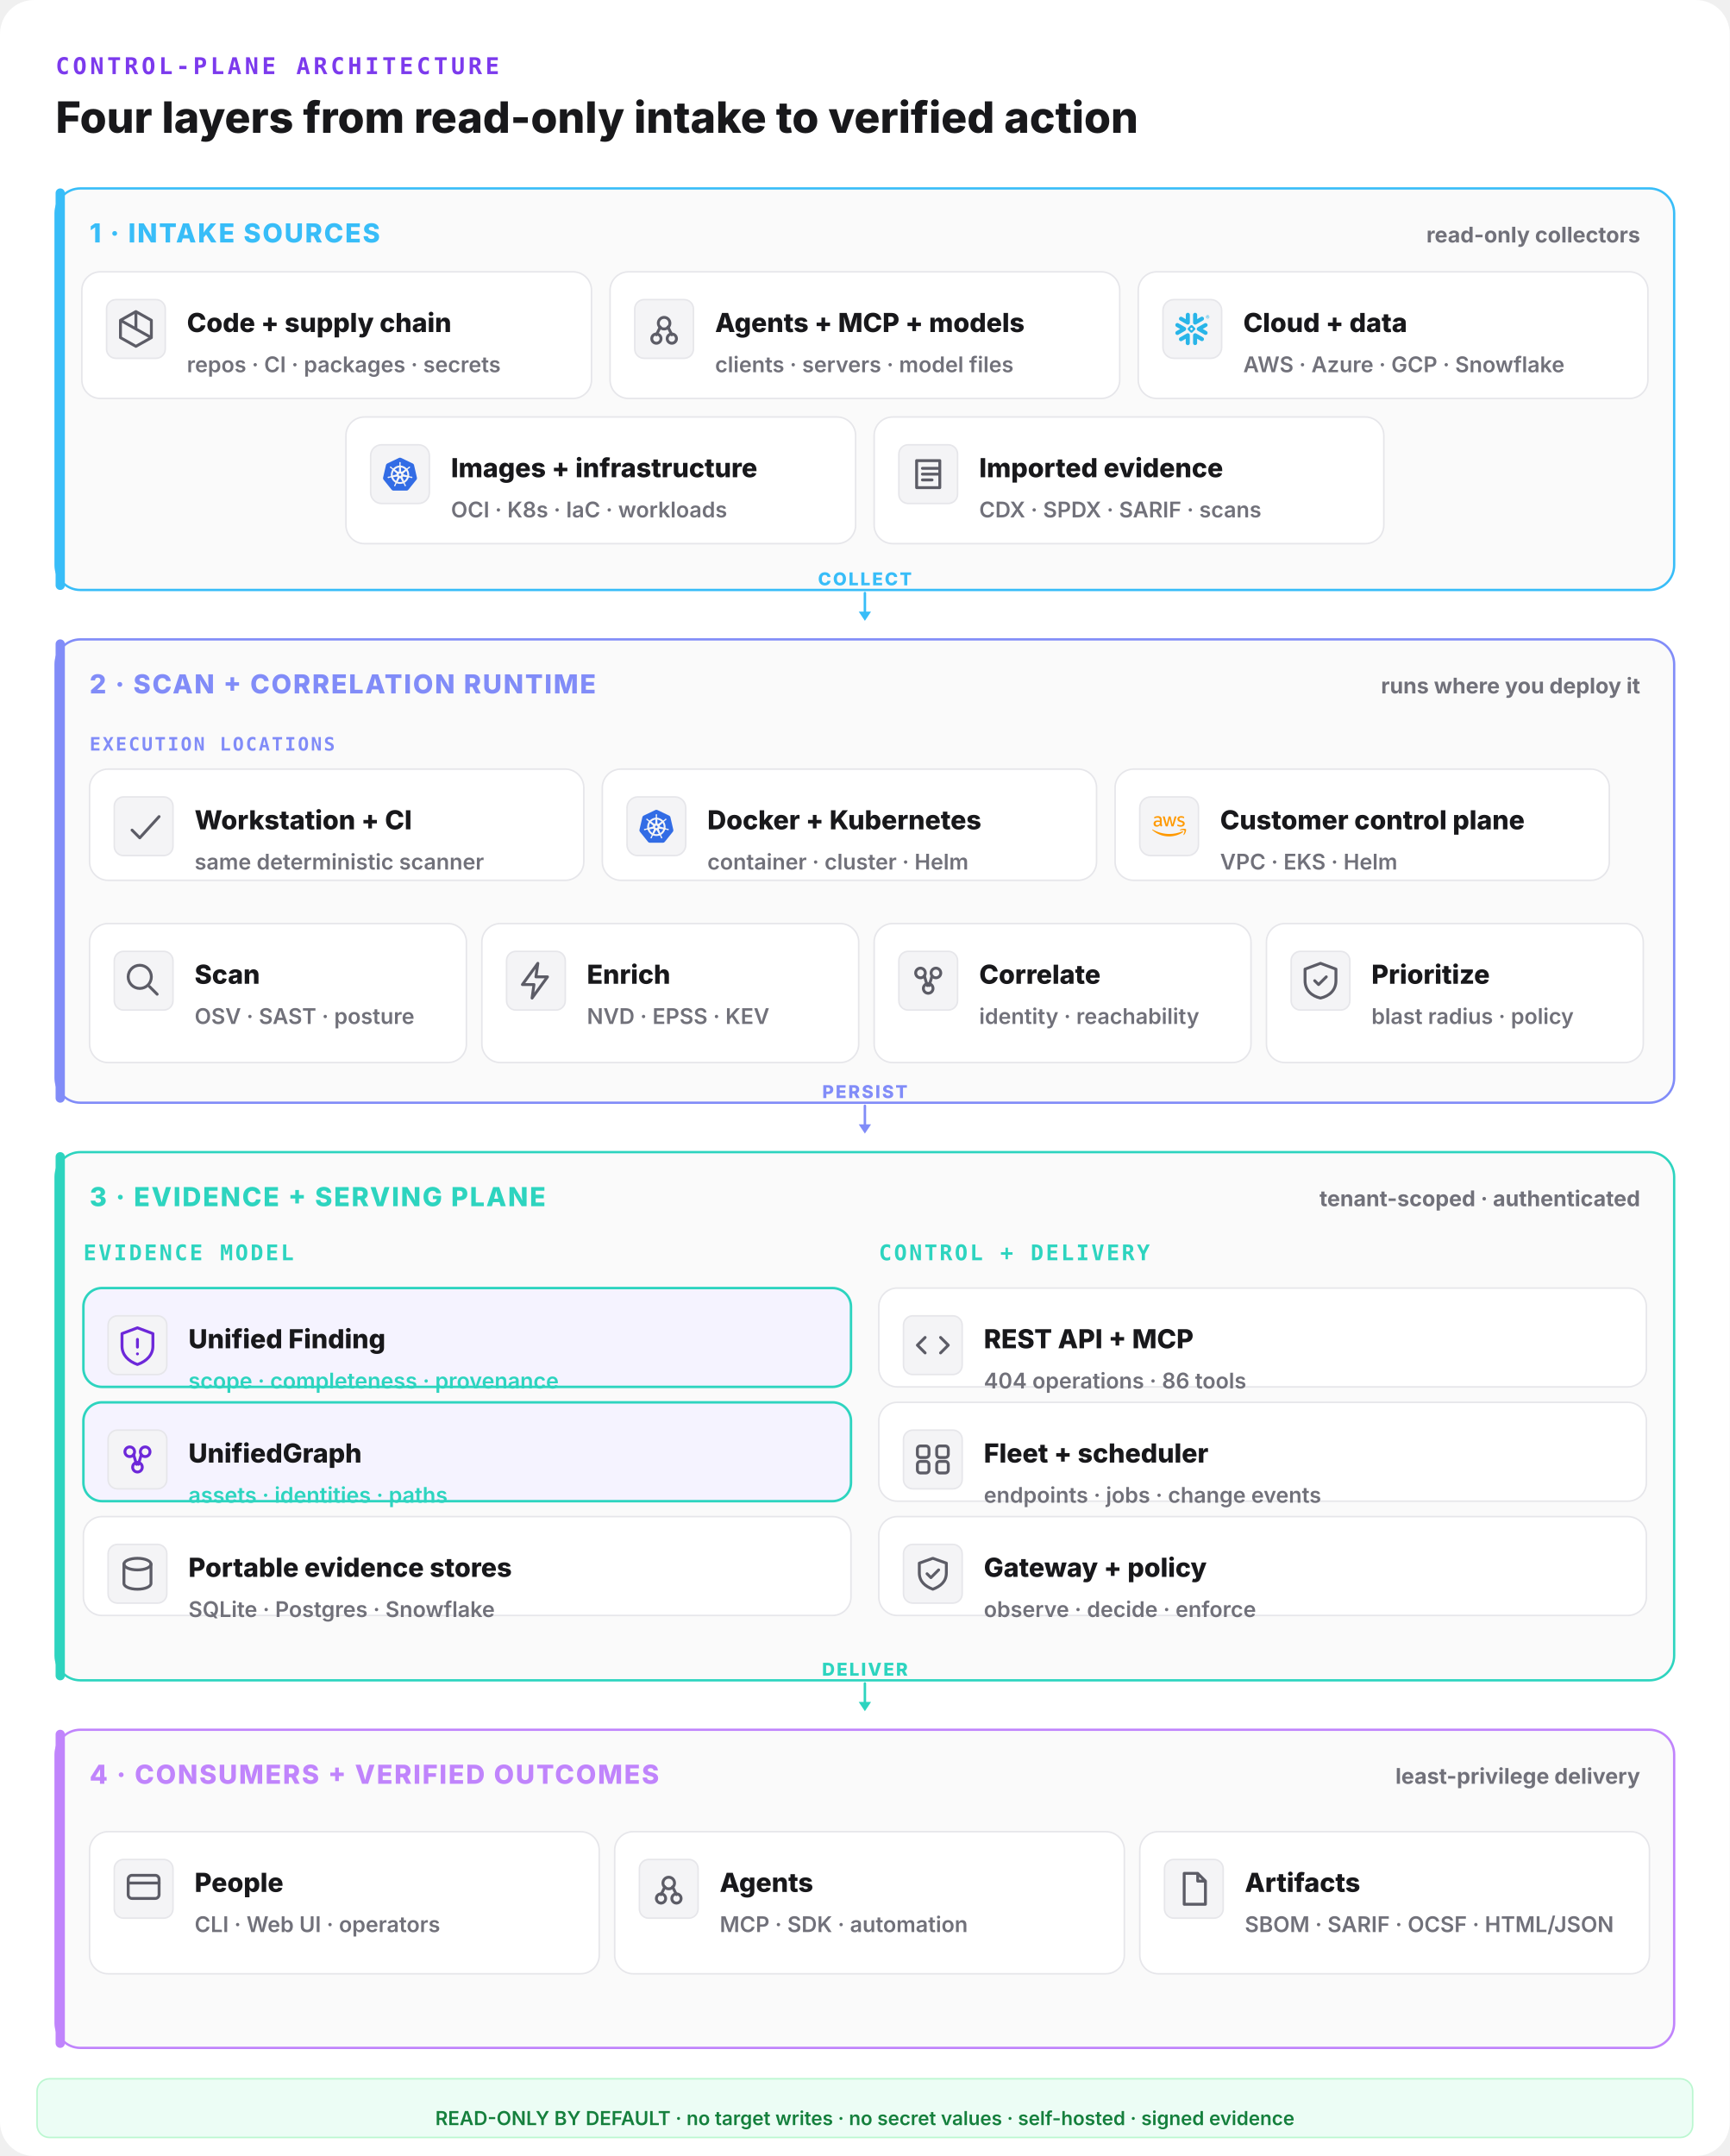
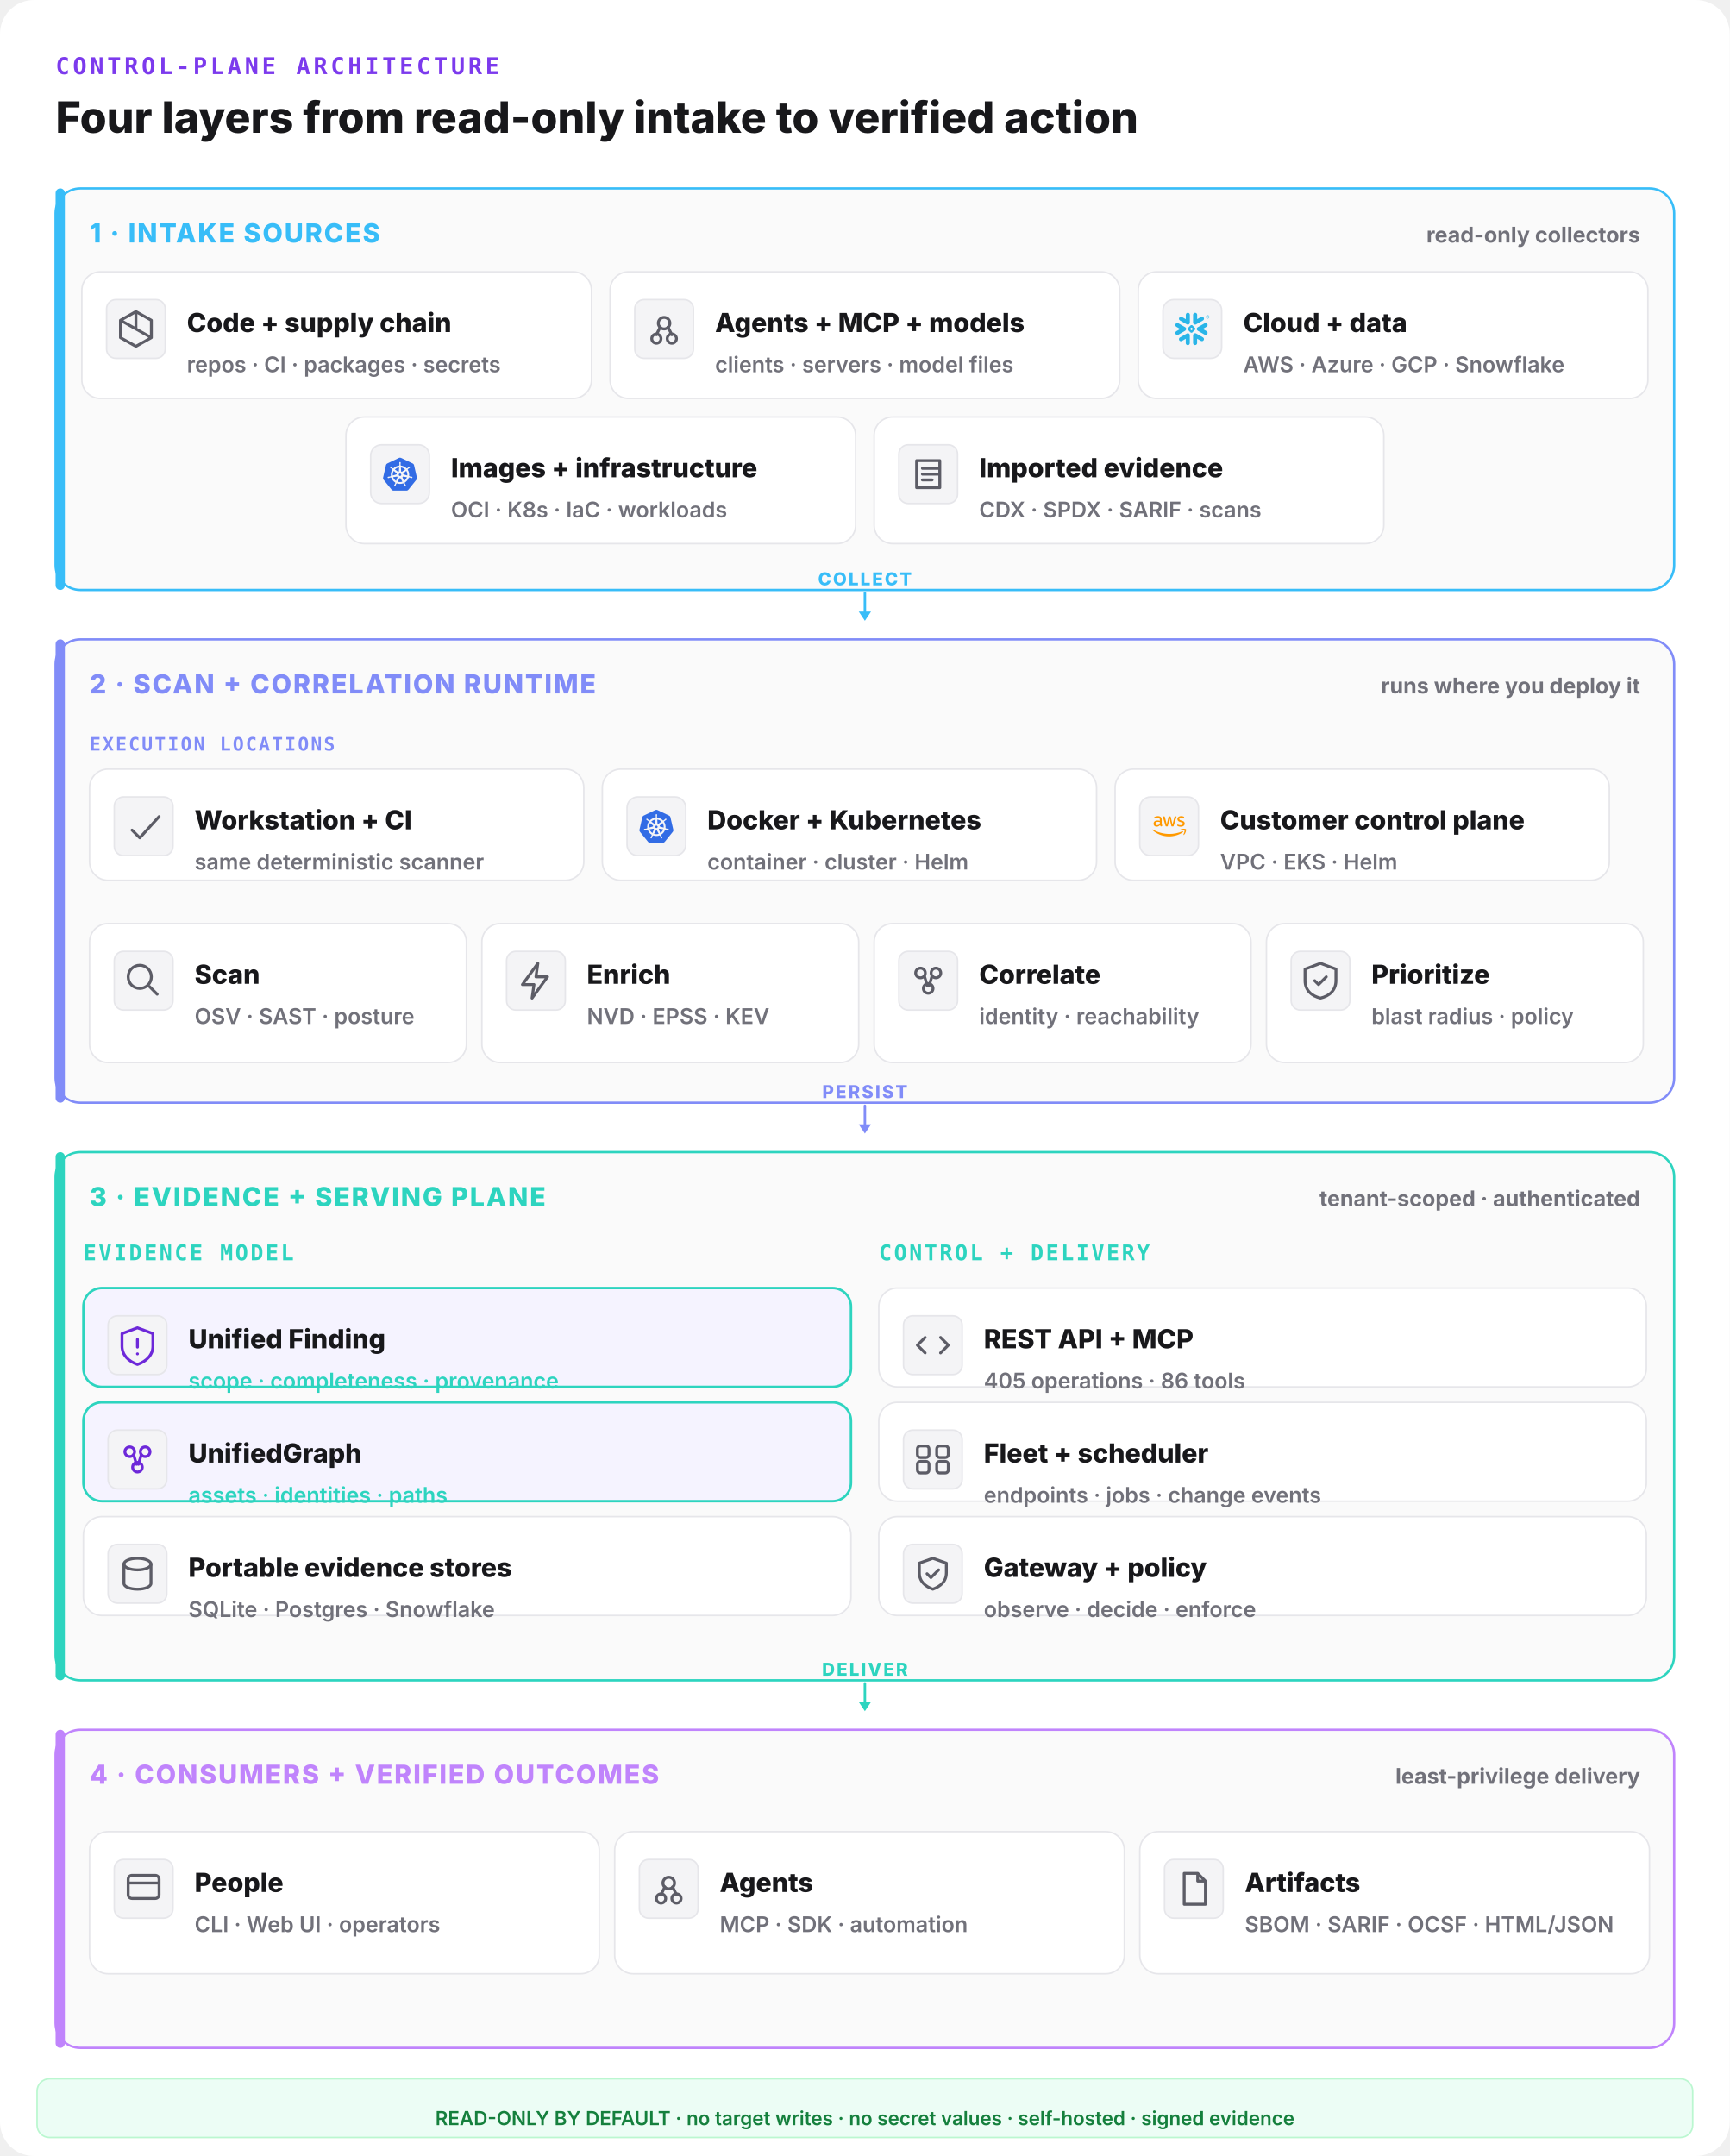
<svg xmlns="http://www.w3.org/2000/svg" width="1120" height="1396" viewBox="0 0 1120 1396" fill="none">
  <rect width="1120" height="1396" rx="22" fill="#ffffff" />
  <text x="36" y="48" font-family="ui-monospace,monospace" font-size="15" font-weight="800" letter-spacing="0.14em" fill="#7c3aed">CONTROL-PLANE ARCHITECTURE</text>
  <text x="36" y="86" font-family="Inter,system-ui,sans-serif" font-size="28" font-weight="800" fill="#18181b">Four layers from read-only intake to verified action</text>
  <rect x="36" y="122" width="1048" height="260" rx="16" fill="#fafafa" stroke="#38bdf8" stroke-width="1.5" />
  <rect x="36" y="122" width="6" height="260" rx="3" fill="#38bdf8" />
  <text x="58" y="157" font-family="Inter,system-ui,sans-serif" font-size="17" font-weight="800" letter-spacing="0.06em" fill="#38bdf8">1 · INTAKE SOURCES</text>
  <text x="1062" y="157" text-anchor="end" font-family="Inter,system-ui,sans-serif" font-size="14" font-weight="700" fill="#71717a">read-only collectors</text>
  <rect x="53" y="176" width="330" height="82" rx="12" fill="#ffffff" stroke="#e6e6ea" stroke-width="1" />
  <rect x="69" y="194" width="38" height="38" rx="6" fill="#f4f4f6" stroke="#e6e6ea" />
  <g transform="translate(73,198) scale(1.25)" fill="none" stroke="#5c5c66" stroke-width="1.5" stroke-linecap="round" stroke-linejoin="round">
    <path d="M12 3l8 4.5v9L12 21l-8-4.5v-9z M12 3v9 M4 7.5l16 9" />
  </g>
  <text x="121" y="215" font-family="Inter,system-ui,sans-serif" font-size="17" font-weight="800" fill="#18181b">Code + supply chain</text>
  <text x="121" y="241" font-family="Inter,system-ui,sans-serif" font-size="14" font-weight="600" fill="#71717a">repos · CI · packages · secrets</text>
  <rect x="395" y="176" width="330" height="82" rx="12" fill="#ffffff" stroke="#e6e6ea" stroke-width="1" />
  <rect x="411" y="194" width="38" height="38" rx="6" fill="#f4f4f6" stroke="#e6e6ea" />
  <g transform="translate(415,198) scale(1.25)" fill="none" stroke="#5c5c66" stroke-width="1.5" stroke-linecap="round" stroke-linejoin="round">
    <circle cx="12" cy="9" r="3" />
    <circle cx="8" cy="17" r="2.4" />
    <circle cx="16" cy="17" r="2.4" />
    <path d="M10 11l-2 4 M14 11l2 4" />
  </g>
  <text x="463" y="215" font-family="Inter,system-ui,sans-serif" font-size="17" font-weight="800" fill="#18181b">Agents + MCP + models</text>
  <text x="463" y="241" font-family="Inter,system-ui,sans-serif" font-size="14" font-weight="600" fill="#71717a">clients · servers · model files</text>
  <rect x="737" y="176" width="330" height="82" rx="12" fill="#ffffff" stroke="#e6e6ea" stroke-width="1" />
  <g data-vendor="Snowflake">
    <rect x="753" y="194" width="38" height="38" rx="7" fill="#f4f4f6" stroke="#e6e6ea" />
    <g transform="translate(761,202) scale(0.9166667)" fill="#29B5E8">
      <path d="M24 3.459c0 .646-.418 1.18-1.141 1.18-.723 0-1.142-.534-1.142-1.18 0-.647.419-1.18 1.142-1.18.723 0 1.141.533 1.141 1.18zm-.228 0c0-.533-.38-.951-.913-.951s-.913.38-.913.95c0 .533.38.952.913.952.57 0 .913-.419.913-.951zm-1.37-.533h.495c.266 0 .456.152.456.38 0 .153-.076.229-.19.305l.19.266v.038h-.266l-.19-.266h-.229v.266h-.266zm.495.228h-.229v.267h.229c.114 0 .152-.038.152-.114.038-.077-.038-.153-.152-.153zM7.602 12.4c.038-.151.076-.304.076-.456 0-.114-.038-.228-.038-.342-.114-.343-.304-.647-.646-.838l-4.87-2.777c-.685-.38-1.56-.152-1.94.533-.381.685-.153 1.56.532 1.94l2.701 1.56-2.701 1.56c-.685.38-.913 1.256-.533 1.94.38.685 1.256.914 1.94.533l4.832-2.777c.343-.267.571-.533.647-.876zm1.332 2.626c-.266-.038-.57.038-.837.19l-4.832 2.777c-.685.38-.913 1.256-.532 1.94.38.686 1.255.914 1.94.533l2.701-1.56v3.12c0 .8.647 1.408 1.446 1.408.799 0 1.407-.647 1.407-1.408v-5.592c0-.761-.57-1.37-1.293-1.408zm4.946-6.088c.266.038.57-.038.837-.19l4.832-2.777c.685-.38.913-1.256.532-1.94-.38-.686-1.255-.914-1.94-.533l-2.701 1.56V1.975c0-.799-.647-1.408-1.446-1.408-.799 0-1.446.609-1.446 1.408V7.53c0 .76.609 1.37 1.332 1.407zM3.265 5.97l4.832 2.777c.266.152.533.19.837.19.723-.038 1.331-.684 1.331-1.407V1.975c0-.799-.646-1.408-1.407-1.408-.799 0-1.446.647-1.446 1.408v3.12l-2.701-1.56c-.685-.38-1.56-.152-1.94.533-.419.646-.19 1.521.494 1.902zm9.093 6.011a.412.412 0 00-.114-.266l-.57-.571a.346.346 0 00-.267-.114.412.412 0 00-.266.114l-.571.57a.411.411 0 00-.114.267c0 .076.038.19.114.267l.57.57a.345.345 0 00.267.114c.076 0 .19-.038.266-.114l.571-.57a.412.412 0 00.114-.267zm1.598.533L11.94 14.53c-.039.038-.153.114-.229.114h-.608a.411.411 0 01-.267-.114L8.82 12.514a.408.408 0 01-.076-.229v-.608c0-.076.038-.19.114-.267l2.016-2.016a.41.41 0 01.267-.114h.608a.41.41 0 01.267.114l2.016 2.016a.347.347 0 01.114.267v.608c-.076.077-.114.19-.19.229zm5.593 5.44l-4.832-2.777c-.266-.152-.57-.19-.837-.152-.723.038-1.332.684-1.332 1.408v5.554c0 .8.647 1.408 1.408 1.408.799 0 1.446-.647 1.446-1.408v-3.12l2.7 1.56c.686.38 1.561.152 1.941-.533.419-.646.19-1.521-.494-1.94zm2.549-7.533l-2.701 1.56 2.7 1.56c.686.38.914 1.256.533 1.94-.38.685-1.255.913-1.94.533l-4.832-2.778a1.644 1.644 0 01-.647-.798c-.037-.153-.076-.305-.076-.457 0-.114.039-.228.039-.342.114-.343.342-.647.646-.837l4.832-2.778c.685-.38 1.56-.152 1.94.533.457.609.19 1.484-.494 1.864" />
    </g>
  </g>
  <text x="805" y="215" font-family="Inter,system-ui,sans-serif" font-size="17" font-weight="800" fill="#18181b">Cloud + data</text>
  <text x="805" y="241" font-family="Inter,system-ui,sans-serif" font-size="14" font-weight="600" fill="#71717a">AWS · Azure · GCP · Snowflake</text>
  <rect x="224" y="270" width="330" height="82" rx="12" fill="#ffffff" stroke="#e6e6ea" stroke-width="1" />
  <g data-vendor="Kubernetes">
    <rect x="240" y="288" width="38" height="38" rx="7" fill="#f4f4f6" stroke="#e6e6ea" />
    <g transform="translate(248,296) scale(0.9166667)" fill="#326CE5">
      <path d="M10.204 14.35l.007.01-.999 2.413a5.171 5.171 0 0 1-2.075-2.597l2.578-.437.004.005a.44.44 0 0 1 .484.606zm-.833-2.129a.44.44 0 0 0 .173-.756l.002-.011L7.585 9.7a5.143 5.143 0 0 0-.73 3.255l2.514-.725.002-.009zm1.145-1.98a.44.44 0 0 0 .699-.337l.01-.005.15-2.62a5.144 5.144 0 0 0-3.01 1.442l2.147 1.523.004-.002zm.76 2.75l.723.349.722-.347.18-.78-.5-.623h-.804l-.5.623.179.779zm1.5-3.095a.44.44 0 0 0 .7.336l.008.003 2.134-1.513a5.188 5.188 0 0 0-2.992-1.442l.148 2.615.002.001zm10.876 5.97l-5.773 7.181a1.6 1.6 0 0 1-1.248.594l-9.261.003a1.6 1.6 0 0 1-1.247-.596l-5.776-7.18a1.583 1.583 0 0 1-.307-1.34L2.1 5.573c.108-.47.425-.864.863-1.073L11.305.513a1.606 1.606 0 0 1 1.385 0l8.345 3.985c.438.209.755.604.863 1.073l2.062 8.955c.108.47-.005.963-.308 1.34zm-3.289-2.057c-.042-.01-.103-.026-.145-.034-.174-.033-.315-.025-.479-.038-.35-.037-.638-.067-.895-.148-.105-.04-.18-.165-.216-.216l-.201-.059a6.45 6.45 0 0 0-.105-2.332 6.465 6.465 0 0 0-.936-2.163c.052-.047.15-.133.177-.159.008-.09.001-.183.094-.282.197-.185.444-.338.743-.522.142-.084.273-.137.415-.242.032-.024.076-.062.11-.089.24-.191.295-.52.123-.736-.172-.216-.506-.236-.745-.045-.034.027-.08.062-.111.088-.134.116-.217.23-.33.35-.246.25-.45.458-.673.609-.097.056-.239.037-.303.033l-.19.135a6.545 6.545 0 0 0-4.146-2.003l-.012-.223c-.065-.062-.143-.115-.163-.25-.022-.268.015-.557.057-.905.023-.163.061-.298.068-.475.001-.04-.001-.099-.001-.142 0-.306-.224-.555-.5-.555-.275 0-.499.249-.499.555l.001.014c0 .041-.002.092 0 .128.006.177.044.312.067.475.042.348.078.637.056.906a.545.545 0 0 1-.162.258l-.012.211a6.424 6.424 0 0 0-4.166 2.003 8.373 8.373 0 0 1-.18-.128c-.09.012-.18.04-.297-.029-.223-.15-.427-.358-.673-.608-.113-.12-.195-.234-.329-.349-.03-.026-.077-.062-.111-.088a.594.594 0 0 0-.348-.132.481.481 0 0 0-.398.176c-.172.216-.117.546.123.737l.007.005.104.083c.142.105.272.159.414.242.299.185.546.338.743.522.076.082.09.226.1.288l.16.143a6.462 6.462 0 0 0-1.02 4.506l-.208.06c-.055.072-.133.184-.215.217-.257.081-.546.11-.895.147-.164.014-.305.006-.48.039-.037.007-.09.02-.133.03l-.004.002-.007.002c-.295.071-.484.342-.423.608.061.267.349.429.645.365l.007-.001.01-.003.129-.029c.17-.046.294-.113.448-.172.33-.118.604-.217.87-.256.112-.009.23.069.288.101l.217-.037a6.5 6.5 0 0 0 2.88 3.596l-.09.218c.033.084.069.199.044.282-.097.252-.263.517-.452.813-.091.136-.185.242-.268.399-.02.037-.045.095-.064.134-.128.275-.034.591.213.71.248.12.556-.007.69-.282v-.002c.02-.039.046-.09.062-.127.07-.162.094-.301.144-.458.132-.332.205-.68.387-.897.05-.06.13-.082.215-.105l.113-.205a6.453 6.453 0 0 0 4.609.012l.106.192c.086.028.18.042.256.155.136.232.229.507.342.84.05.156.074.295.145.457.016.037.043.09.062.129.133.276.442.402.69.282.247-.118.341-.435.213-.71-.02-.039-.045-.096-.065-.134-.083-.156-.177-.261-.268-.398-.19-.296-.346-.541-.443-.793-.04-.13.007-.21.038-.294-.018-.022-.059-.144-.083-.202a6.499 6.499 0 0 0 2.88-3.622c.064.01.176.03.213.038.075-.05.144-.114.28-.104.266.039.54.138.87.256.154.06.277.128.448.173.036.01.088.019.13.028l.009.003.007.001c.297.064.584-.098.645-.365.06-.266-.128-.537-.423-.608zM16.4 9.701l-1.95 1.746v.005a.44.44 0 0 0 .173.757l.003.01 2.526.728a5.199 5.199 0 0 0-.108-1.674A5.208 5.208 0 0 0 16.4 9.7zm-4.013 5.325a.437.437 0 0 0-.404-.232.44.44 0 0 0-.372.233h-.002l-1.268 2.292a5.164 5.164 0 0 0 3.326.003l-1.27-2.296h-.01zm1.888-1.293a.44.44 0 0 0-.27.036.44.44 0 0 0-.214.572l-.003.004 1.01 2.438a5.15 5.15 0 0 0 2.081-2.615l-2.6-.44-.004.005z" />
    </g>
  </g>
  <text x="292" y="309" font-family="Inter,system-ui,sans-serif" font-size="17" font-weight="800" fill="#18181b">Images + infrastructure</text>
  <text x="292" y="335" font-family="Inter,system-ui,sans-serif" font-size="14" font-weight="600" fill="#71717a">OCI · K8s · IaC · workloads</text>
  <rect x="566" y="270" width="330" height="82" rx="12" fill="#ffffff" stroke="#e6e6ea" stroke-width="1" />
  <rect x="582" y="288" width="38" height="38" rx="6" fill="#f4f4f6" stroke="#e6e6ea" />
  <g transform="translate(586,292) scale(1.25)" fill="none" stroke="#5c5c66" stroke-width="1.5" stroke-linecap="round" stroke-linejoin="round">
    <path d="M6 5h12v14H6z M9 9h8 M9 12h8 M9 15h5" />
  </g>
  <text x="634" y="309" font-family="Inter,system-ui,sans-serif" font-size="17" font-weight="800" fill="#18181b">Imported evidence</text>
  <text x="634" y="335" font-family="Inter,system-ui,sans-serif" font-size="14" font-weight="600" fill="#71717a">CDX · SPDX · SARIF · scans</text>
  <line x1="560" y1="384" x2="560" y2="398" stroke="#38bdf8" stroke-width="1.6" stroke-linecap="round" />
  <polygon points="560,402 556,396 564,396" fill="#38bdf8" />
  <text x="560" y="379" text-anchor="middle" font-family="Inter,system-ui,sans-serif" font-size="11.5" font-weight="800" letter-spacing="0.1em" fill="#38bdf8">COLLECT</text>
  <rect x="36" y="414" width="1048" height="300" rx="16" fill="#fafafa" stroke="#818cf8" stroke-width="1.5" />
  <rect x="36" y="414" width="6" height="300" rx="3" fill="#818cf8" />
  <text x="58" y="449" font-family="Inter,system-ui,sans-serif" font-size="17" font-weight="800" letter-spacing="0.06em" fill="#818cf8">2 · SCAN + CORRELATION RUNTIME</text>
  <text x="1062" y="449" text-anchor="end" font-family="Inter,system-ui,sans-serif" font-size="14" font-weight="700" fill="#71717a">runs where you deploy it</text>
  <text x="58" y="486" font-family="ui-monospace,monospace" font-size="12" font-weight="800" letter-spacing="0.1em" fill="#818cf8">EXECUTION LOCATIONS</text>
  <rect x="58" y="498" width="320" height="72" rx="12" fill="#ffffff" stroke="#e6e6ea" stroke-width="1" />
  <rect x="74" y="516" width="38" height="38" rx="6" fill="#f4f4f6" stroke="#e6e6ea" />
  <g transform="translate(78,520) scale(1.25)" fill="none" stroke="#5c5c66" stroke-width="1.5" stroke-linecap="round" stroke-linejoin="round">
    <path d="M6 14l4 4 10-11" />
  </g>
  <text x="126" y="537" font-family="Inter,system-ui,sans-serif" font-size="17" font-weight="800" fill="#18181b">Workstation + CI</text>
  <text x="126" y="563" font-family="Inter,system-ui,sans-serif" font-size="14" font-weight="600" fill="#71717a">same deterministic scanner</text>
  <rect x="390" y="498" width="320" height="72" rx="12" fill="#ffffff" stroke="#e6e6ea" stroke-width="1" />
  <g data-vendor="Kubernetes">
    <rect x="406" y="516" width="38" height="38" rx="7" fill="#f4f4f6" stroke="#e6e6ea" />
    <g transform="translate(414,524) scale(0.9166667)" fill="#326CE5">
      <path d="M10.204 14.35l.007.01-.999 2.413a5.171 5.171 0 0 1-2.075-2.597l2.578-.437.004.005a.44.44 0 0 1 .484.606zm-.833-2.129a.44.44 0 0 0 .173-.756l.002-.011L7.585 9.7a5.143 5.143 0 0 0-.73 3.255l2.514-.725.002-.009zm1.145-1.98a.44.44 0 0 0 .699-.337l.01-.005.15-2.62a5.144 5.144 0 0 0-3.01 1.442l2.147 1.523.004-.002zm.76 2.75l.723.349.722-.347.18-.78-.5-.623h-.804l-.5.623.179.779zm1.5-3.095a.44.44 0 0 0 .7.336l.008.003 2.134-1.513a5.188 5.188 0 0 0-2.992-1.442l.148 2.615.002.001zm10.876 5.97l-5.773 7.181a1.6 1.6 0 0 1-1.248.594l-9.261.003a1.6 1.6 0 0 1-1.247-.596l-5.776-7.18a1.583 1.583 0 0 1-.307-1.34L2.1 5.573c.108-.47.425-.864.863-1.073L11.305.513a1.606 1.606 0 0 1 1.385 0l8.345 3.985c.438.209.755.604.863 1.073l2.062 8.955c.108.47-.005.963-.308 1.34zm-3.289-2.057c-.042-.01-.103-.026-.145-.034-.174-.033-.315-.025-.479-.038-.35-.037-.638-.067-.895-.148-.105-.04-.18-.165-.216-.216l-.201-.059a6.45 6.45 0 0 0-.105-2.332 6.465 6.465 0 0 0-.936-2.163c.052-.047.15-.133.177-.159.008-.09.001-.183.094-.282.197-.185.444-.338.743-.522.142-.084.273-.137.415-.242.032-.024.076-.062.11-.089.24-.191.295-.52.123-.736-.172-.216-.506-.236-.745-.045-.034.027-.08.062-.111.088-.134.116-.217.23-.33.35-.246.25-.45.458-.673.609-.097.056-.239.037-.303.033l-.19.135a6.545 6.545 0 0 0-4.146-2.003l-.012-.223c-.065-.062-.143-.115-.163-.25-.022-.268.015-.557.057-.905.023-.163.061-.298.068-.475.001-.04-.001-.099-.001-.142 0-.306-.224-.555-.5-.555-.275 0-.499.249-.499.555l.001.014c0 .041-.002.092 0 .128.006.177.044.312.067.475.042.348.078.637.056.906a.545.545 0 0 1-.162.258l-.012.211a6.424 6.424 0 0 0-4.166 2.003 8.373 8.373 0 0 1-.18-.128c-.09.012-.18.04-.297-.029-.223-.15-.427-.358-.673-.608-.113-.12-.195-.234-.329-.349-.03-.026-.077-.062-.111-.088a.594.594 0 0 0-.348-.132.481.481 0 0 0-.398.176c-.172.216-.117.546.123.737l.007.005.104.083c.142.105.272.159.414.242.299.185.546.338.743.522.076.082.09.226.1.288l.16.143a6.462 6.462 0 0 0-1.02 4.506l-.208.06c-.055.072-.133.184-.215.217-.257.081-.546.11-.895.147-.164.014-.305.006-.48.039-.037.007-.09.02-.133.03l-.004.002-.007.002c-.295.071-.484.342-.423.608.061.267.349.429.645.365l.007-.001.01-.003.129-.029c.17-.046.294-.113.448-.172.33-.118.604-.217.87-.256.112-.009.23.069.288.101l.217-.037a6.5 6.5 0 0 0 2.88 3.596l-.09.218c.033.084.069.199.044.282-.097.252-.263.517-.452.813-.091.136-.185.242-.268.399-.02.037-.045.095-.064.134-.128.275-.034.591.213.71.248.12.556-.007.69-.282v-.002c.02-.039.046-.09.062-.127.07-.162.094-.301.144-.458.132-.332.205-.68.387-.897.05-.06.13-.082.215-.105l.113-.205a6.453 6.453 0 0 0 4.609.012l.106.192c.086.028.18.042.256.155.136.232.229.507.342.84.05.156.074.295.145.457.016.037.043.09.062.129.133.276.442.402.69.282.247-.118.341-.435.213-.71-.02-.039-.045-.096-.065-.134-.083-.156-.177-.261-.268-.398-.19-.296-.346-.541-.443-.793-.04-.13.007-.21.038-.294-.018-.022-.059-.144-.083-.202a6.499 6.499 0 0 0 2.88-3.622c.064.01.176.03.213.038.075-.05.144-.114.28-.104.266.039.54.138.87.256.154.06.277.128.448.173.036.01.088.019.13.028l.009.003.007.001c.297.064.584-.098.645-.365.06-.266-.128-.537-.423-.608zM16.4 9.701l-1.95 1.746v.005a.44.44 0 0 0 .173.757l.003.01 2.526.728a5.199 5.199 0 0 0-.108-1.674A5.208 5.208 0 0 0 16.4 9.7zm-4.013 5.325a.437.437 0 0 0-.404-.232.44.44 0 0 0-.372.233h-.002l-1.268 2.292a5.164 5.164 0 0 0 3.326.003l-1.27-2.296h-.01zm1.888-1.293a.44.44 0 0 0-.27.036.44.44 0 0 0-.214.572l-.003.004 1.01 2.438a5.15 5.15 0 0 0 2.081-2.615l-2.6-.44-.004.005z" />
    </g>
  </g>
  <text x="458" y="537" font-family="Inter,system-ui,sans-serif" font-size="17" font-weight="800" fill="#18181b">Docker + Kubernetes</text>
  <text x="458" y="563" font-family="Inter,system-ui,sans-serif" font-size="14" font-weight="600" fill="#71717a">container · cluster · Helm</text>
  <rect x="722" y="498" width="320" height="72" rx="12" fill="#ffffff" stroke="#e6e6ea" stroke-width="1" />
  <g data-vendor="AWS">
    <rect x="738" y="516" width="38" height="38" rx="7" fill="#f4f4f6" stroke="#e6e6ea" />
    <g transform="translate(746,524) scale(0.9166667)" fill="#FF9900">
      <path d="M6.763 10.036c0 .296.032.535.088.71.064.176.144.368.256.576.04.063.056.127.056.183 0 .08-.048.16-.152.24l-.503.335a.383.383 0 0 1-.208.072c-.08 0-.16-.04-.239-.112a2.47 2.47 0 0 1-.287-.375 6.18 6.18 0 0 1-.248-.471c-.622.734-1.405 1.101-2.347 1.101-.67 0-1.205-.191-1.596-.574-.391-.384-.59-.894-.59-1.533 0-.678.239-1.23.726-1.644.487-.415 1.133-.623 1.955-.623.272 0 .551.024.846.064.296.04.6.104.918.176v-.583c0-.607-.127-1.03-.375-1.277-.255-.248-.686-.367-1.3-.367-.28 0-.568.031-.863.103-.295.072-.583.16-.862.272a2.287 2.287 0 0 1-.28.104.488.488 0 0 1-.127.023c-.112 0-.168-.08-.168-.247v-.391c0-.128.016-.224.056-.28a.597.597 0 0 1 .224-.167c.279-.144.614-.264 1.005-.36a4.84 4.84 0 0 1 1.246-.151c.95 0 1.644.216 2.091.647.439.43.662 1.085.662 1.963v2.586zm-3.24 1.214c.263 0 .534-.048.822-.144.287-.096.543-.271.758-.51.128-.152.224-.32.272-.512.047-.191.08-.423.08-.694v-.335a6.66 6.66 0 0 0-.735-.136 6.02 6.02 0 0 0-.75-.048c-.535 0-.926.104-1.19.32-.263.215-.39.518-.39.917 0 .375.095.655.295.846.191.2.47.296.838.296zm6.41.862c-.144 0-.24-.024-.304-.08-.064-.048-.12-.16-.168-.311L7.586 5.55a1.398 1.398 0 0 1-.072-.32c0-.128.064-.2.191-.2h.783c.151 0 .255.025.31.08.065.048.113.16.16.312l1.342 5.284 1.245-5.284c.04-.16.088-.264.151-.312a.549.549 0 0 1 .32-.08h.638c.152 0 .256.025.32.08.063.048.12.16.151.312l1.261 5.348 1.381-5.348c.048-.16.104-.264.16-.312a.52.52 0 0 1 .311-.08h.743c.127 0 .2.065.2.2 0 .04-.009.08-.017.128a1.137 1.137 0 0 1-.056.2l-1.923 6.17c-.048.16-.104.263-.168.311a.51.51 0 0 1-.303.08h-.687c-.151 0-.255-.024-.32-.08-.063-.056-.119-.16-.15-.32l-1.238-5.148-1.23 5.14c-.04.16-.087.264-.15.32-.065.056-.177.08-.32.08zm10.256.215c-.415 0-.83-.048-1.229-.143-.399-.096-.71-.2-.918-.32-.128-.071-.215-.151-.247-.223a.563.563 0 0 1-.048-.224v-.407c0-.167.064-.247.183-.247.048 0 .096.008.144.024.048.016.12.048.2.08.271.12.566.215.878.279.319.064.63.096.95.096.502 0 .894-.088 1.165-.264a.86.86 0 0 0 .415-.758.777.777 0 0 0-.215-.559c-.144-.151-.416-.287-.807-.415l-1.157-.36c-.583-.183-1.014-.454-1.277-.813a1.902 1.902 0 0 1-.4-1.158c0-.335.073-.63.216-.886.144-.255.335-.479.575-.654.24-.184.51-.32.83-.415.32-.096.655-.136 1.006-.136.175 0 .359.008.535.032.183.024.35.056.518.088.16.04.312.08.455.127.144.048.256.096.336.144a.69.69 0 0 1 .24.2.43.43 0 0 1 .071.263v.375c0 .168-.064.256-.184.256a.83.83 0 0 1-.303-.096 3.652 3.652 0 0 0-1.532-.311c-.455 0-.815.071-1.062.223-.248.152-.375.383-.375.71 0 .224.08.416.24.567.159.152.454.304.877.44l1.134.358c.574.184.99.44 1.237.767.247.327.367.702.367 1.117 0 .343-.072.655-.207.926-.144.272-.336.511-.583.703-.248.2-.543.343-.886.447-.36.111-.734.167-1.142.167zM21.698 16.207c-2.626 1.94-6.442 2.969-9.722 2.969-4.598 0-8.74-1.7-11.87-4.526-.247-.223-.024-.527.272-.351 3.384 1.963 7.559 3.153 11.877 3.153 2.914 0 6.114-.607 9.06-1.852.439-.2.814.287.383.607zM22.792 14.961c-.336-.43-2.22-.207-3.074-.103-.255.032-.295-.192-.063-.36 1.5-1.053 3.967-.75 4.254-.399.287.36-.08 2.826-1.485 4.007-.215.184-.423.088-.327-.151.32-.79 1.03-2.57.695-2.994z" />
    </g>
  </g>
  <text x="790" y="537" font-family="Inter,system-ui,sans-serif" font-size="17" font-weight="800" fill="#18181b">Customer control plane</text>
  <text x="790" y="563" font-family="Inter,system-ui,sans-serif" font-size="14" font-weight="600" fill="#71717a">VPC · EKS · Helm</text>
  <rect x="58" y="598" width="244" height="90" rx="12" fill="#ffffff" stroke="#e6e6ea" stroke-width="1" />
  <rect x="74" y="616" width="38" height="38" rx="6" fill="#f4f4f6" stroke="#e6e6ea" />
  <g transform="translate(78,620) scale(1.25)" fill="none" stroke="#5c5c66" stroke-width="1.5" stroke-linecap="round" stroke-linejoin="round">
    <circle cx="10" cy="10" r="6" />
    <path d="M15 15l4 4" />
  </g>
  <text x="126" y="637" font-family="Inter,system-ui,sans-serif" font-size="17" font-weight="800" fill="#18181b">Scan</text>
  <text x="126" y="663" font-family="Inter,system-ui,sans-serif" font-size="14" font-weight="600" fill="#71717a">OSV · SAST · posture</text>
  <rect x="312" y="598" width="244" height="90" rx="12" fill="#ffffff" stroke="#e6e6ea" stroke-width="1" />
  <rect x="328" y="616" width="38" height="38" rx="6" fill="#f4f4f6" stroke="#e6e6ea" />
  <g transform="translate(332,620) scale(1.25)" fill="none" stroke="#5c5c66" stroke-width="1.5" stroke-linecap="round" stroke-linejoin="round">
    <path d="M13 3L5 14h6l-1 7 8-11h-6z" />
  </g>
  <text x="380" y="637" font-family="Inter,system-ui,sans-serif" font-size="17" font-weight="800" fill="#18181b">Enrich</text>
  <text x="380" y="663" font-family="Inter,system-ui,sans-serif" font-size="14" font-weight="600" fill="#71717a">NVD · EPSS · KEV</text>
  <rect x="566" y="598" width="244" height="90" rx="12" fill="#ffffff" stroke="#e6e6ea" stroke-width="1" />
  <rect x="582" y="616" width="38" height="38" rx="6" fill="#f4f4f6" stroke="#e6e6ea" />
  <g transform="translate(586,620) scale(1.25)" fill="none" stroke="#5c5c66" stroke-width="1.5" stroke-linecap="round" stroke-linejoin="round">
    <circle cx="8" cy="8" r="2.5" />
    <circle cx="16" cy="8" r="2.5" />
    <circle cx="12" cy="16" r="2.5" />
    <path d="M10 9.5l1.5 5 M14 9.5l-1.5 5" />
  </g>
  <text x="634" y="637" font-family="Inter,system-ui,sans-serif" font-size="17" font-weight="800" fill="#18181b">Correlate</text>
  <text x="634" y="663" font-family="Inter,system-ui,sans-serif" font-size="14" font-weight="600" fill="#71717a">identity · reachability</text>
  <rect x="820" y="598" width="244" height="90" rx="12" fill="#ffffff" stroke="#e6e6ea" stroke-width="1" />
  <rect x="836" y="616" width="38" height="38" rx="6" fill="#f4f4f6" stroke="#e6e6ea" />
  <g transform="translate(840,620) scale(1.25)" fill="none" stroke="#5c5c66" stroke-width="1.5" stroke-linecap="round" stroke-linejoin="round">
    <path d="M12 3l8 3v6c0 5-3.5 8-8 9-4.5-1-8-4-8-9V6z" />
    <path d="M9 12l2 2 4-4" />
  </g>
  <text x="888" y="637" font-family="Inter,system-ui,sans-serif" font-size="17" font-weight="800" fill="#18181b">Prioritize</text>
  <text x="888" y="663" font-family="Inter,system-ui,sans-serif" font-size="14" font-weight="600" fill="#71717a">blast radius · policy</text>
  <line x1="560" y1="716" x2="560" y2="730" stroke="#818cf8" stroke-width="1.6" stroke-linecap="round" />
  <polygon points="560,734 556,728 564,728" fill="#818cf8" />
  <text x="560" y="711" text-anchor="middle" font-family="Inter,system-ui,sans-serif" font-size="11.5" font-weight="800" letter-spacing="0.1em" fill="#818cf8">PERSIST</text>
  <rect x="36" y="746" width="1048" height="342" rx="16" fill="#fafafa" stroke="#2dd4bf" stroke-width="1.5" />
  <rect x="36" y="746" width="6" height="342" rx="3" fill="#2dd4bf" />
  <text x="58" y="781" font-family="Inter,system-ui,sans-serif" font-size="17" font-weight="800" letter-spacing="0.06em" fill="#2dd4bf">3 · EVIDENCE + SERVING PLANE</text>
  <text x="1062" y="781" text-anchor="end" font-family="Inter,system-ui,sans-serif" font-size="14" font-weight="700" fill="#71717a">tenant-scoped · authenticated</text>
  <text x="54" y="816" font-family="ui-monospace,monospace" font-size="14" font-weight="800" letter-spacing="0.1em" fill="#2dd4bf">EVIDENCE MODEL</text>
  <text x="569" y="816" font-family="ui-monospace,monospace" font-size="14" font-weight="800" letter-spacing="0.1em" fill="#2dd4bf">CONTROL + DELIVERY</text>
  <rect x="54" y="834" width="497" height="64" rx="12" fill="#f5f3ff" stroke="#2dd4bf" stroke-width="1.6" />
  <rect x="70" y="852" width="38" height="38" rx="6" fill="#f4f4f6" stroke="#e6e6ea" />
  <g transform="translate(74,856) scale(1.25)" fill="none" stroke="#6d28d9" stroke-width="1.5" stroke-linecap="round" stroke-linejoin="round">
    <path d="M12 3l8 3v6.5c0 4.5-3.2 7.8-8 9.5-4.8-1.7-8-5-8-9.5V6z" />
    <path d="M12 9v4" />
    <path d="M12 16.5h.01" />
  </g>
  <text x="122" y="873" font-family="Inter,system-ui,sans-serif" font-size="17" font-weight="800" fill="#18181b">Unified Finding</text>
  <text x="122" y="899" font-family="Inter,system-ui,sans-serif" font-size="14" font-weight="600" fill="#2dd4bf">scope · completeness · provenance</text>
  <rect x="54" y="908" width="497" height="64" rx="12" fill="#f5f3ff" stroke="#2dd4bf" stroke-width="1.6" />
  <rect x="70" y="926" width="38" height="38" rx="6" fill="#f4f4f6" stroke="#e6e6ea" />
  <g transform="translate(74,930) scale(1.25)" fill="none" stroke="#6d28d9" stroke-width="1.5" stroke-linecap="round" stroke-linejoin="round">
    <circle cx="8" cy="8" r="2.5" />
    <circle cx="16" cy="8" r="2.5" />
    <circle cx="12" cy="16" r="2.5" />
    <path d="M10 9.5l1.5 5 M14 9.5l-1.5 5" />
  </g>
  <text x="122" y="947" font-family="Inter,system-ui,sans-serif" font-size="17" font-weight="800" fill="#18181b">UnifiedGraph</text>
  <text x="122" y="973" font-family="Inter,system-ui,sans-serif" font-size="14" font-weight="600" fill="#2dd4bf">assets · identities · paths</text>
  <rect x="54" y="982" width="497" height="64" rx="12" fill="#ffffff" stroke="#e6e6ea" stroke-width="1" />
  <rect x="70" y="1000" width="38" height="38" rx="6" fill="#f4f4f6" stroke="#e6e6ea" />
  <g transform="translate(74,1004) scale(1.25)" fill="none" stroke="#5c5c66" stroke-width="1.5" stroke-linecap="round" stroke-linejoin="round">
    <ellipse cx="12" cy="7" rx="7" ry="3" />
    <path d="M5 7v10c0 1.7 3.1 3 7 3s7-1.3 7-3V7" />
  </g>
  <text x="122" y="1021" font-family="Inter,system-ui,sans-serif" font-size="17" font-weight="800" fill="#18181b">Portable evidence stores</text>
  <text x="122" y="1047" font-family="Inter,system-ui,sans-serif" font-size="14" font-weight="600" fill="#71717a">SQLite · Postgres · Snowflake</text>
  <rect x="569" y="834" width="497" height="64" rx="12" fill="#ffffff" stroke="#e6e6ea" stroke-width="1" />
  <rect x="585" y="852" width="38" height="38" rx="6" fill="#f4f4f6" stroke="#e6e6ea" />
  <g transform="translate(589,856) scale(1.25)" fill="none" stroke="#5c5c66" stroke-width="1.5" stroke-linecap="round" stroke-linejoin="round">
    <path d="M8 8l-4 4 4 4M16 8l4 4-4 4" />
  </g>
  <text x="637" y="873" font-family="Inter,system-ui,sans-serif" font-size="17" font-weight="800" fill="#18181b">REST API + MCP</text>
-   <text x="637" y="899" font-family="Inter,system-ui,sans-serif" font-size="14" font-weight="600" fill="#71717a">404 operations · 86 tools</text>
+   <text x="637" y="899" font-family="Inter,system-ui,sans-serif" font-size="14" font-weight="600" fill="#71717a">405 operations · 86 tools</text>
  <rect x="569" y="908" width="497" height="64" rx="12" fill="#ffffff" stroke="#e6e6ea" stroke-width="1" />
  <rect x="585" y="926" width="38" height="38" rx="6" fill="#f4f4f6" stroke="#e6e6ea" />
  <g transform="translate(589,930) scale(1.25)" fill="none" stroke="#5c5c66" stroke-width="1.5" stroke-linecap="round" stroke-linejoin="round">
    <rect x="4" y="5" width="6" height="6" rx="1.5" />
    <rect x="14" y="5" width="6" height="6" rx="1.5" />
    <rect x="4" y="13" width="6" height="6" rx="1.5" />
    <rect x="14" y="13" width="6" height="6" rx="1.5" />
  </g>
  <text x="637" y="947" font-family="Inter,system-ui,sans-serif" font-size="17" font-weight="800" fill="#18181b">Fleet + scheduler</text>
  <text x="637" y="973" font-family="Inter,system-ui,sans-serif" font-size="14" font-weight="600" fill="#71717a">endpoints · jobs · change events</text>
  <rect x="569" y="982" width="497" height="64" rx="12" fill="#ffffff" stroke="#e6e6ea" stroke-width="1" />
  <rect x="585" y="1000" width="38" height="38" rx="6" fill="#f4f4f6" stroke="#e6e6ea" />
  <g transform="translate(589,1004) scale(1.25)" fill="none" stroke="#5c5c66" stroke-width="1.5" stroke-linecap="round" stroke-linejoin="round">
    <path d="M12 4l7 2.5v5c0 4.5-3 7-7 8.5-4-1.5-7-4-7-8.5v-5z" />
    <path d="M9 12l2 2 4-4" />
  </g>
  <text x="637" y="1021" font-family="Inter,system-ui,sans-serif" font-size="17" font-weight="800" fill="#18181b">Gateway + policy</text>
  <text x="637" y="1047" font-family="Inter,system-ui,sans-serif" font-size="14" font-weight="600" fill="#71717a">observe · decide · enforce</text>
  <line x1="560" y1="1090" x2="560" y2="1104" stroke="#2dd4bf" stroke-width="1.6" stroke-linecap="round" />
  <polygon points="560,1108 556,1102 564,1102" fill="#2dd4bf" />
  <text x="560" y="1085" text-anchor="middle" font-family="Inter,system-ui,sans-serif" font-size="11.5" font-weight="800" letter-spacing="0.1em" fill="#2dd4bf">DELIVER</text>
  <rect x="36" y="1120" width="1048" height="206" rx="16" fill="#fafafa" stroke="#c084fc" stroke-width="1.5" />
  <rect x="36" y="1120" width="6" height="206" rx="3" fill="#c084fc" />
  <text x="58" y="1155" font-family="Inter,system-ui,sans-serif" font-size="17" font-weight="800" letter-spacing="0.06em" fill="#c084fc">4 · CONSUMERS + VERIFIED OUTCOMES</text>
  <text x="1062" y="1155" text-anchor="end" font-family="Inter,system-ui,sans-serif" font-size="14" font-weight="700" fill="#71717a">least-privilege delivery</text>
  <rect x="58" y="1186" width="330" height="92" rx="12" fill="#ffffff" stroke="#e6e6ea" stroke-width="1" />
  <rect x="74" y="1204" width="38" height="38" rx="6" fill="#f4f4f6" stroke="#e6e6ea" />
  <g transform="translate(78,1208) scale(1.25)" fill="none" stroke="#5c5c66" stroke-width="1.5" stroke-linecap="round" stroke-linejoin="round">
    <rect x="4" y="5" width="16" height="12" rx="2" />
    <path d="M4 9h16" />
  </g>
  <text x="126" y="1225" font-family="Inter,system-ui,sans-serif" font-size="17" font-weight="800" fill="#18181b">People</text>
  <text x="126" y="1251" font-family="Inter,system-ui,sans-serif" font-size="14" font-weight="600" fill="#71717a">CLI · Web UI · operators</text>
  <rect x="398" y="1186" width="330" height="92" rx="12" fill="#ffffff" stroke="#e6e6ea" stroke-width="1" />
  <rect x="414" y="1204" width="38" height="38" rx="6" fill="#f4f4f6" stroke="#e6e6ea" />
  <g transform="translate(418,1208) scale(1.25)" fill="none" stroke="#5c5c66" stroke-width="1.5" stroke-linecap="round" stroke-linejoin="round">
    <circle cx="12" cy="9" r="3" />
    <circle cx="8" cy="17" r="2.4" />
    <circle cx="16" cy="17" r="2.4" />
    <path d="M10 11l-2 4 M14 11l2 4" />
  </g>
  <text x="466" y="1225" font-family="Inter,system-ui,sans-serif" font-size="17" font-weight="800" fill="#18181b">Agents</text>
  <text x="466" y="1251" font-family="Inter,system-ui,sans-serif" font-size="14" font-weight="600" fill="#71717a">MCP · SDK · automation</text>
  <rect x="738" y="1186" width="330" height="92" rx="12" fill="#ffffff" stroke="#e6e6ea" stroke-width="1" />
  <rect x="754" y="1204" width="38" height="38" rx="6" fill="#f4f4f6" stroke="#e6e6ea" />
  <g transform="translate(758,1208) scale(1.25)" fill="none" stroke="#5c5c66" stroke-width="1.5" stroke-linecap="round" stroke-linejoin="round">
    <path d="M7 4h7l4 4v12H7z M14 4v4h4" />
  </g>
  <text x="806" y="1225" font-family="Inter,system-ui,sans-serif" font-size="17" font-weight="800" fill="#18181b">Artifacts</text>
  <text x="806" y="1251" font-family="Inter,system-ui,sans-serif" font-size="14" font-weight="600" fill="#71717a">SBOM · SARIF · OCSF · HTML/JSON</text>
  <rect x="24" y="1346" width="1072" height="38" rx="8" fill="#ecfdf5" stroke="#bbf7d0" />
  <text x="560" y="1376" text-anchor="middle" font-family="Inter,system-ui,sans-serif" font-size="12.5" font-weight="600" fill="#15803d">READ-ONLY BY DEFAULT · no target writes · no secret values · self-hosted · signed evidence</text>
</svg>
